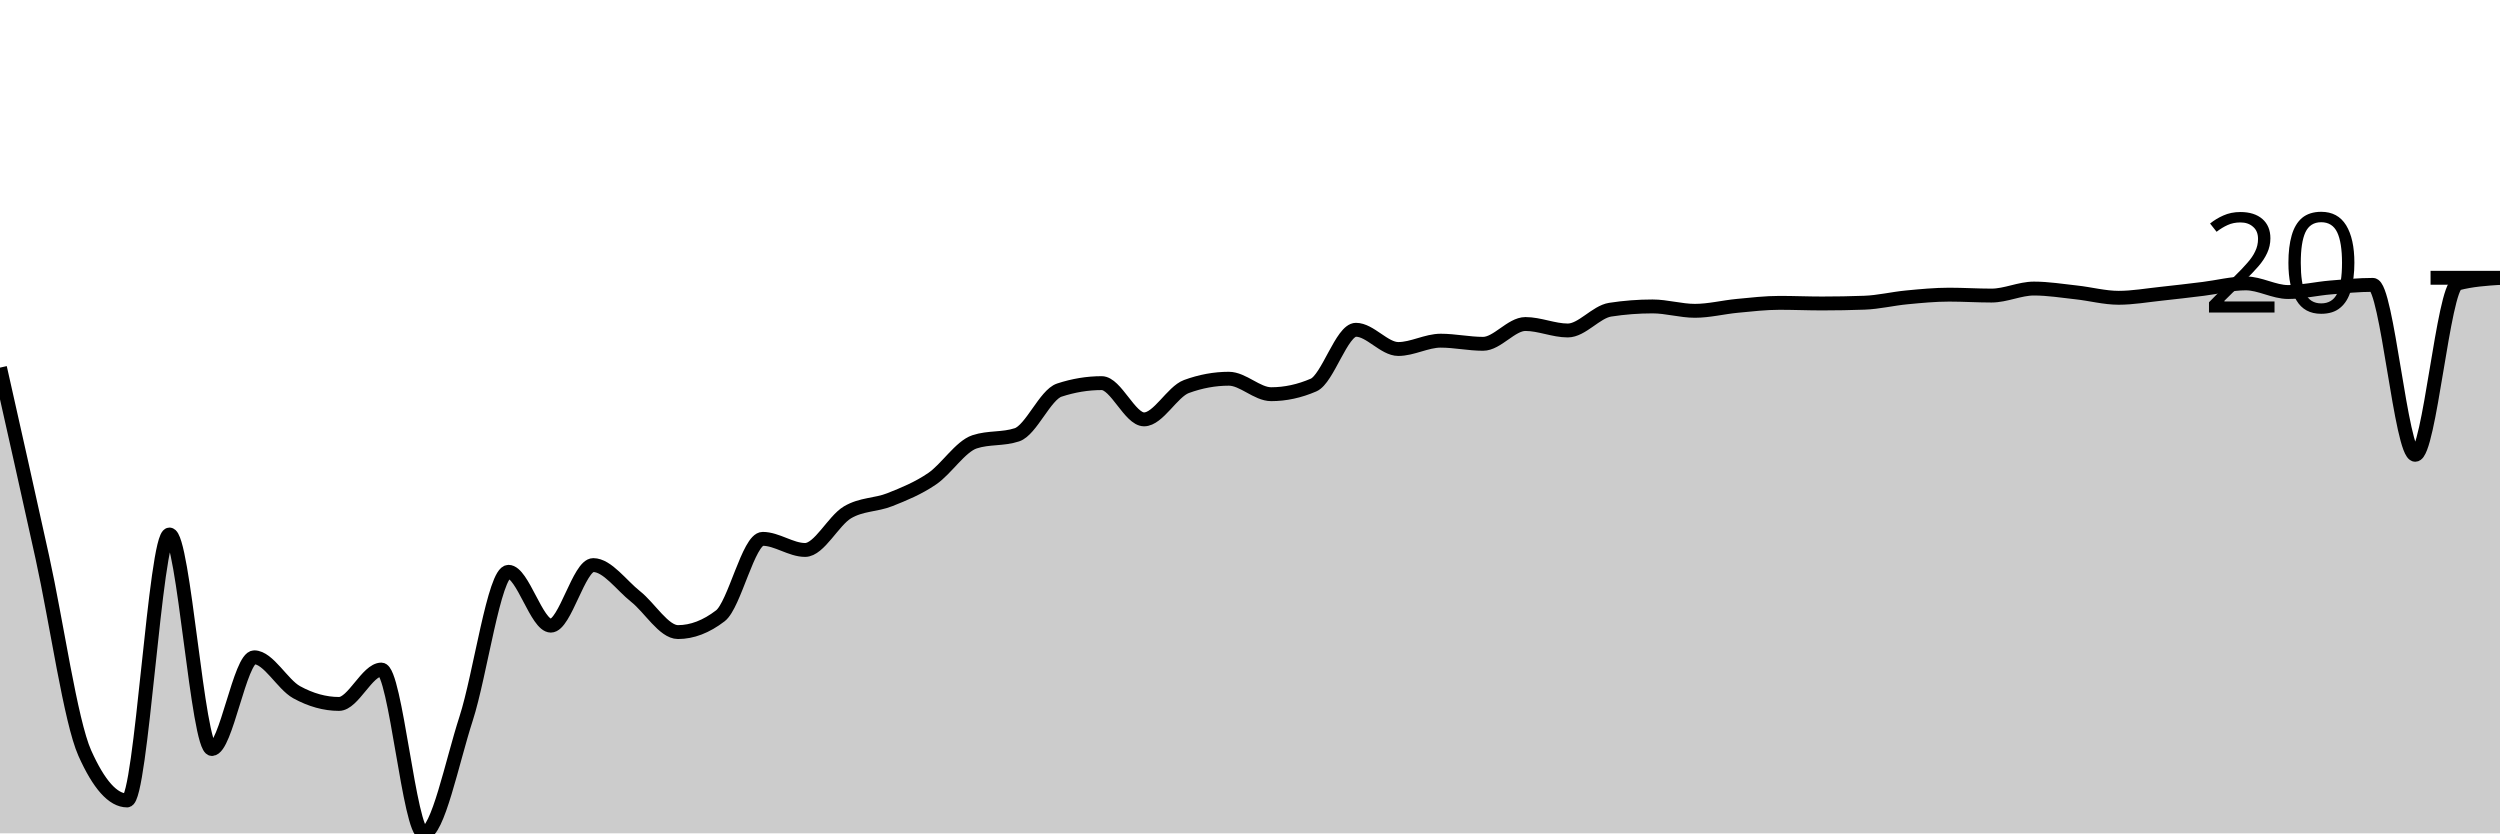
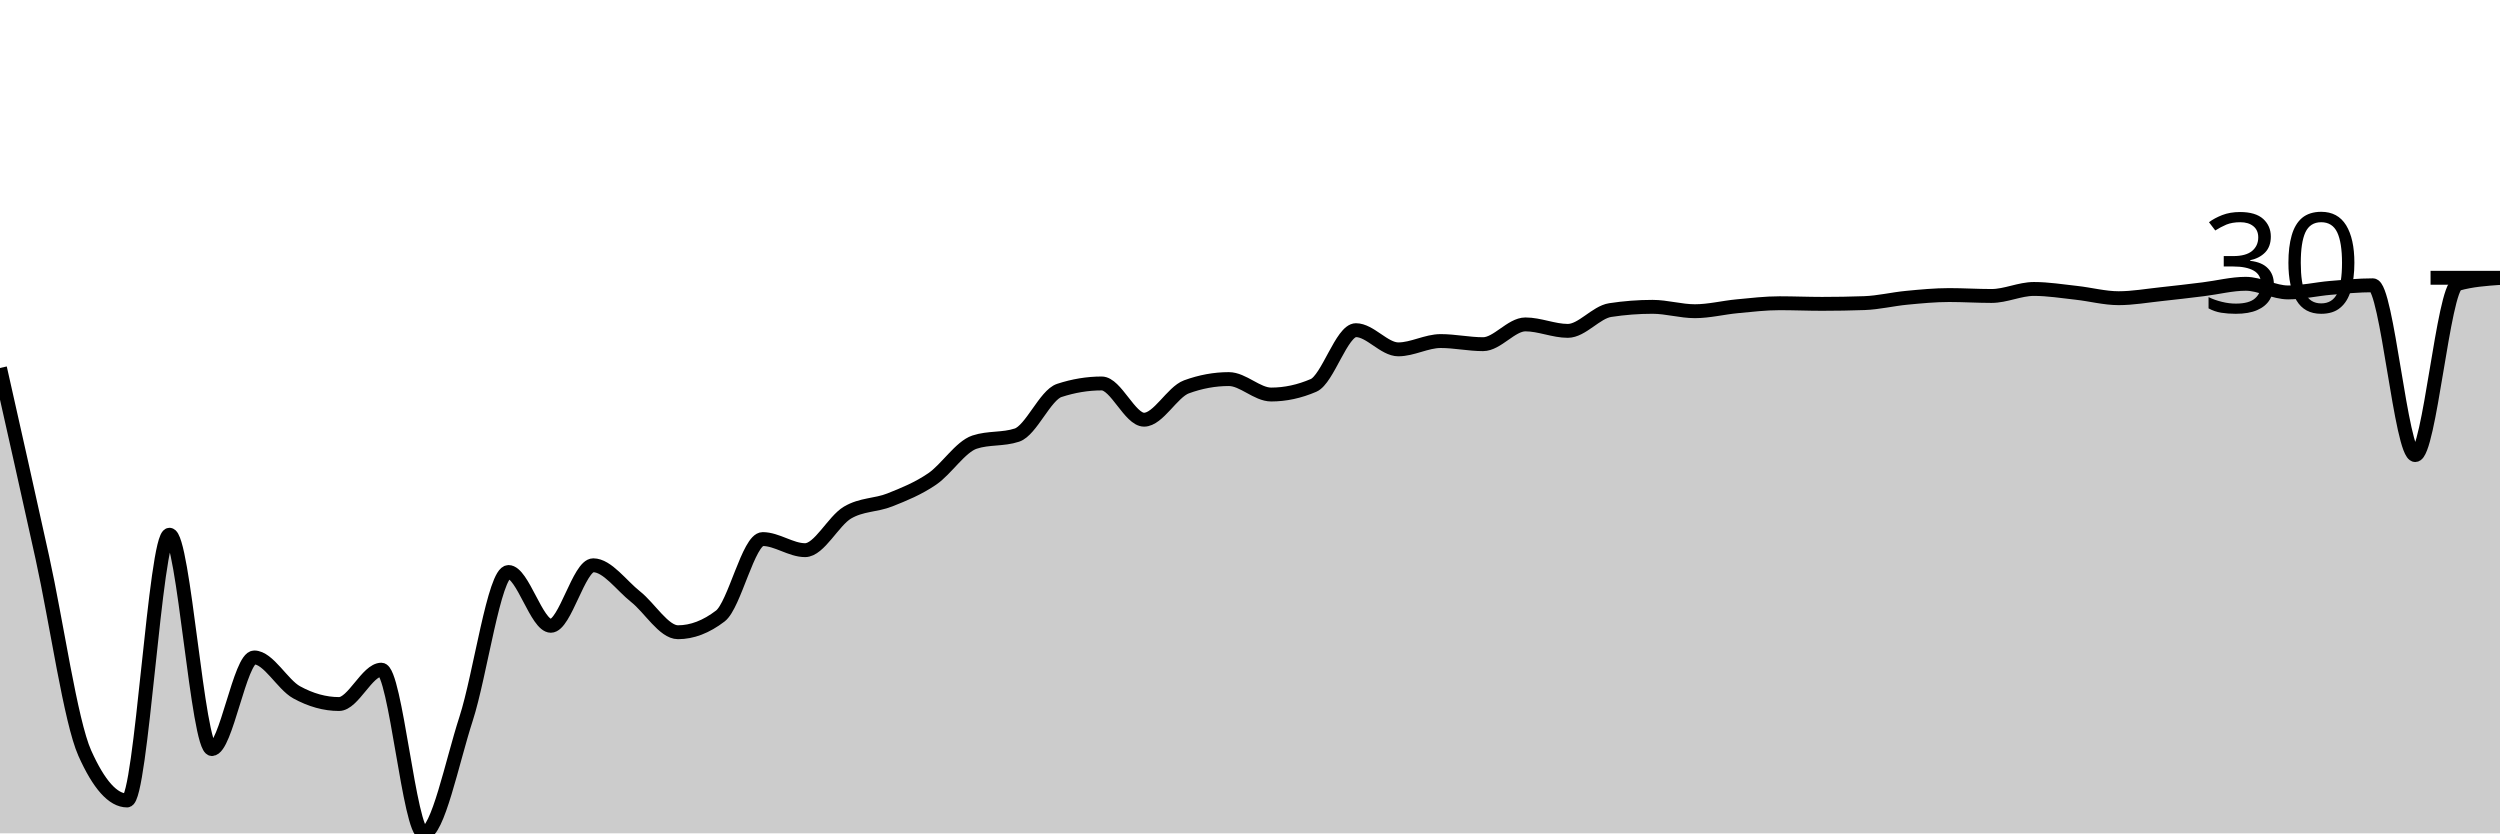
<svg xmlns="http://www.w3.org/2000/svg" viewBox="0 0 180 60">
  <g transform="translate(0,20)">
-     <path class="area" fill="rgba(0, 0, 0, 0.2)" d="M0,6.469C1.017,10.993,2.034,15.517,3.051,20.141C4.068,24.766,5.085,31.939,6.102,34.217C7.119,36.494,8.136,37.633,9.153,37.633C10.169,37.633,11.186,18.484,12.203,18.484C13.22,18.484,14.237,33.928,15.254,33.928C16.271,33.928,17.288,27.326,18.305,27.326C19.322,27.326,20.339,29.278,21.356,29.838C22.373,30.397,23.39,30.683,24.407,30.683C25.424,30.683,26.441,28.208,27.458,28.208C28.475,28.208,29.492,40,30.508,40C31.525,40,32.542,34.88,33.559,31.741C34.576,28.603,35.593,21.17,36.61,21.17C37.627,21.17,38.644,25.047,39.661,25.047C40.678,25.047,41.695,20.686,42.712,20.686C43.729,20.686,44.746,22.146,45.763,22.95C46.78,23.754,47.797,25.51,48.814,25.51C49.831,25.51,50.847,25.12,51.864,24.34C52.881,23.56,53.898,18.797,54.915,18.797C55.932,18.797,56.949,19.597,57.966,19.597C58.983,19.597,60,17.494,61.017,16.89C62.034,16.287,63.051,16.38,64.068,15.976C65.085,15.572,66.102,15.16,67.119,14.466C68.136,13.772,69.153,12.147,70.169,11.811C71.186,11.474,72.203,11.642,73.22,11.305C74.237,10.968,75.254,8.422,76.271,8.087C77.288,7.752,78.305,7.585,79.322,7.585C80.339,7.585,81.356,10.195,82.373,10.195C83.39,10.195,84.407,8.202,85.424,7.829C86.441,7.456,87.458,7.269,88.475,7.269C89.492,7.269,90.508,8.382,91.525,8.382C92.542,8.382,93.559,8.162,94.576,7.723C95.593,7.284,96.61,3.744,97.627,3.744C98.644,3.744,99.661,5.128,100.678,5.128C101.695,5.128,102.712,4.529,103.729,4.529C104.746,4.529,105.763,4.755,106.78,4.755C107.797,4.755,108.814,3.329,109.831,3.329C110.847,3.329,111.864,3.795,112.881,3.795C113.898,3.795,114.915,2.454,115.932,2.298C116.949,2.141,117.966,2.063,118.983,2.063C120,2.063,121.017,2.379,122.034,2.379C123.051,2.379,124.068,2.117,125.085,2.021C126.102,1.925,127.119,1.805,128.136,1.805C129.153,1.805,130.169,1.85,131.186,1.85C132.203,1.85,133.22,1.832,134.237,1.795C135.254,1.759,136.271,1.507,137.288,1.411C138.305,1.314,139.322,1.215,140.339,1.215C141.356,1.215,142.373,1.281,143.39,1.281C144.407,1.281,145.424,0.776,146.441,0.776C147.458,0.776,148.475,0.942,149.492,1.053C150.508,1.163,151.525,1.441,152.542,1.441C153.559,1.441,154.576,1.259,155.593,1.152C156.61,1.045,157.627,0.922,158.644,0.797C159.661,0.672,160.678,0.403,161.695,0.403C162.712,0.403,163.729,1.026,164.746,1.026C165.763,1.026,166.78,0.783,167.797,0.698C168.814,0.612,169.831,0.511,170.847,0.511C171.864,0.511,172.881,12.746,173.898,12.746C174.915,12.746,175.932,0.681,176.949,0.412C177.966,0.143,178.983,0.076,180,0.009L180,40C178.983,40,177.966,40,176.949,40C175.932,40,174.915,40,173.898,40C172.881,40,171.864,40,170.847,40C169.831,40,168.814,40,167.797,40C166.78,40,165.763,40,164.746,40C163.729,40,162.712,40,161.695,40C160.678,40,159.661,40,158.644,40C157.627,40,156.61,40,155.593,40C154.576,40,153.559,40,152.542,40C151.525,40,150.508,40,149.492,40C148.475,40,147.458,40,146.441,40C145.424,40,144.407,40,143.39,40C142.373,40,141.356,40,140.339,40C139.322,40,138.305,40,137.288,40C136.271,40,135.254,40,134.237,40C133.22,40,132.203,40,131.186,40C130.169,40,129.153,40,128.136,40C127.119,40,126.102,40,125.085,40C124.068,40,123.051,40,122.034,40C121.017,40,120,40,118.983,40C117.966,40,116.949,40,115.932,40C114.915,40,113.898,40,112.881,40C111.864,40,110.847,40,109.831,40C108.814,40,107.797,40,106.78,40C105.763,40,104.746,40,103.729,40C102.712,40,101.695,40,100.678,40C99.661,40,98.644,40,97.627,40C96.61,40,95.593,40,94.576,40C93.559,40,92.542,40,91.525,40C90.508,40,89.492,40,88.475,40C87.458,40,86.441,40,85.424,40C84.407,40,83.39,40,82.373,40C81.356,40,80.339,40,79.322,40C78.305,40,77.288,40,76.271,40C75.254,40,74.237,40,73.22,40C72.203,40,71.186,40,70.169,40C69.153,40,68.136,40,67.119,40C66.102,40,65.085,40,64.068,40C63.051,40,62.034,40,61.017,40C60,40,58.983,40,57.966,40C56.949,40,55.932,40,54.915,40C53.898,40,52.881,40,51.864,40C50.847,40,49.831,40,48.814,40C47.797,40,46.78,40,45.763,40C44.746,40,43.729,40,42.712,40C41.695,40,40.678,40,39.661,40C38.644,40,37.627,40,36.61,40C35.593,40,34.576,40,33.559,40C32.542,40,31.525,40,30.508,40C29.492,40,28.475,40,27.458,40C26.441,40,25.424,40,24.407,40C23.39,40,22.373,40,21.356,40C20.339,40,19.322,40,18.305,40C17.288,40,16.271,40,15.254,40C14.237,40,13.22,40,12.203,40C11.186,40,10.169,40,9.153,40C8.136,40,7.119,40,6.102,40C5.085,40,4.068,40,3.051,40C2.034,40,1.017,40,0,40Z" />
-     <path class="line" stroke="black" fill="none" d="M0,6.469C1.017,10.993,2.034,15.517,3.051,20.141C4.068,24.766,5.085,31.939,6.102,34.217C7.119,36.494,8.136,37.633,9.153,37.633C10.169,37.633,11.186,18.484,12.203,18.484C13.22,18.484,14.237,33.928,15.254,33.928C16.271,33.928,17.288,27.326,18.305,27.326C19.322,27.326,20.339,29.278,21.356,29.838C22.373,30.397,23.39,30.683,24.407,30.683C25.424,30.683,26.441,28.208,27.458,28.208C28.475,28.208,29.492,40,30.508,40C31.525,40,32.542,34.88,33.559,31.741C34.576,28.603,35.593,21.17,36.61,21.17C37.627,21.17,38.644,25.047,39.661,25.047C40.678,25.047,41.695,20.686,42.712,20.686C43.729,20.686,44.746,22.146,45.763,22.95C46.78,23.754,47.797,25.51,48.814,25.51C49.831,25.51,50.847,25.12,51.864,24.34C52.881,23.56,53.898,18.797,54.915,18.797C55.932,18.797,56.949,19.597,57.966,19.597C58.983,19.597,60,17.494,61.017,16.89C62.034,16.287,63.051,16.38,64.068,15.976C65.085,15.572,66.102,15.16,67.119,14.466C68.136,13.772,69.153,12.147,70.169,11.811C71.186,11.474,72.203,11.642,73.22,11.305C74.237,10.968,75.254,8.422,76.271,8.087C77.288,7.752,78.305,7.585,79.322,7.585C80.339,7.585,81.356,10.195,82.373,10.195C83.39,10.195,84.407,8.202,85.424,7.829C86.441,7.456,87.458,7.269,88.475,7.269C89.492,7.269,90.508,8.382,91.525,8.382C92.542,8.382,93.559,8.162,94.576,7.723C95.593,7.284,96.61,3.744,97.627,3.744C98.644,3.744,99.661,5.128,100.678,5.128C101.695,5.128,102.712,4.529,103.729,4.529C104.746,4.529,105.763,4.755,106.78,4.755C107.797,4.755,108.814,3.329,109.831,3.329C110.847,3.329,111.864,3.795,112.881,3.795C113.898,3.795,114.915,2.454,115.932,2.298C116.949,2.141,117.966,2.063,118.983,2.063C120,2.063,121.017,2.379,122.034,2.379C123.051,2.379,124.068,2.117,125.085,2.021C126.102,1.925,127.119,1.805,128.136,1.805C129.153,1.805,130.169,1.85,131.186,1.85C132.203,1.85,133.22,1.832,134.237,1.795C135.254,1.759,136.271,1.507,137.288,1.411C138.305,1.314,139.322,1.215,140.339,1.215C141.356,1.215,142.373,1.281,143.39,1.281C144.407,1.281,145.424,0.776,146.441,0.776C147.458,0.776,148.475,0.942,149.492,1.053C150.508,1.163,151.525,1.441,152.542,1.441C153.559,1.441,154.576,1.259,155.593,1.152C156.61,1.045,157.627,0.922,158.644,0.797C159.661,0.672,160.678,0.403,161.695,0.403C162.712,0.403,163.729,1.026,164.746,1.026C165.763,1.026,166.78,0.783,167.797,0.698C168.814,0.612,169.831,0.511,170.847,0.511C171.864,0.511,172.881,12.746,173.898,12.746C174.915,12.746,175.932,0.681,176.949,0.412C177.966,0.143,178.983,0.076,180,0.009" />
+     <path class="area" fill="rgba(0, 0, 0, 0.2)" d="M0,6.494C1.017,11.015,2.034,15.535,3.051,20.156C4.068,24.777,5.085,31.945,6.102,34.221C7.119,36.497,8.136,37.635,9.153,37.635C10.169,37.635,11.186,18.5,12.203,18.5C13.22,18.5,14.237,33.932,15.254,33.932C16.271,33.932,17.288,27.336,18.305,27.336C19.322,27.336,20.339,29.286,21.356,29.845C22.373,30.404,23.39,30.69,24.407,30.69C25.424,30.69,26.441,28.216,27.458,28.216C28.475,28.216,29.492,40,30.508,40C31.525,40,32.542,34.884,33.559,31.748C34.576,28.612,35.593,21.184,36.61,21.184C37.627,21.184,38.644,25.058,39.661,25.058C40.678,25.058,41.695,20.7,42.712,20.7C43.729,20.7,44.746,22.16,45.763,22.963C46.78,23.767,47.797,25.521,48.814,25.521C49.831,25.521,50.847,25.131,51.864,24.352C52.881,23.572,53.898,18.813,54.915,18.813C55.932,18.813,56.949,19.612,57.966,19.612C58.983,19.612,60,17.511,61.017,16.908C62.034,16.305,63.051,16.398,64.068,15.994C65.085,15.59,66.102,15.179,67.119,14.485C68.136,13.792,69.153,12.168,70.169,11.832C71.186,11.495,72.203,11.663,73.22,11.327C74.237,10.99,75.254,8.446,76.271,8.111C77.288,7.777,78.305,7.609,79.322,7.609C80.339,7.609,81.356,10.218,82.373,10.218C83.39,10.218,84.407,8.225,85.424,7.853C86.441,7.48,87.458,7.294,88.475,7.294C89.492,7.294,90.508,8.406,91.525,8.406C92.542,8.406,93.559,8.186,94.576,7.748C95.593,7.309,96.61,3.772,97.627,3.772C98.644,3.772,99.661,5.154,100.678,5.154C101.695,5.154,102.712,4.556,103.729,4.556C104.746,4.556,105.763,4.781,106.78,4.781C107.797,4.781,108.814,3.357,109.831,3.357C110.847,3.357,111.864,3.823,112.881,3.823C113.898,3.823,114.915,2.482,115.932,2.326C116.949,2.17,117.966,2.092,118.983,2.092C120,2.092,121.017,2.407,122.034,2.407C123.051,2.407,124.068,2.145,125.085,2.05C126.102,1.954,127.119,1.833,128.136,1.833C129.153,1.833,130.169,1.878,131.186,1.878C132.203,1.878,133.22,1.86,134.237,1.824C135.254,1.788,136.271,1.536,137.288,1.44C138.305,1.343,139.322,1.244,140.339,1.244C141.356,1.244,142.373,1.31,143.39,1.31C144.407,1.31,145.424,0.805,146.441,0.805C147.458,0.805,148.475,0.971,149.492,1.082C150.508,1.193,151.525,1.47,152.542,1.47C153.559,1.47,154.576,1.288,155.593,1.181C156.61,1.074,157.627,0.951,158.644,0.826C159.661,0.702,160.678,0.433,161.695,0.433C162.712,0.433,163.729,1.055,164.746,1.055C165.763,1.055,166.78,0.813,167.797,0.727C168.814,0.642,169.831,0.541,170.847,0.541C171.864,0.541,172.881,12.766,173.898,12.766C174.915,12.766,175.932,0.728,176.949,0.442C177.966,0.155,178.983,0.084,180,0.012L180,40C178.983,40,177.966,40,176.949,40C175.932,40,174.915,40,173.898,40C172.881,40,171.864,40,170.847,40C169.831,40,168.814,40,167.797,40C166.78,40,165.763,40,164.746,40C163.729,40,162.712,40,161.695,40C160.678,40,159.661,40,158.644,40C157.627,40,156.61,40,155.593,40C154.576,40,153.559,40,152.542,40C151.525,40,150.508,40,149.492,40C148.475,40,147.458,40,146.441,40C145.424,40,144.407,40,143.39,40C142.373,40,141.356,40,140.339,40C139.322,40,138.305,40,137.288,40C136.271,40,135.254,40,134.237,40C133.22,40,132.203,40,131.186,40C130.169,40,129.153,40,128.136,40C127.119,40,126.102,40,125.085,40C124.068,40,123.051,40,122.034,40C121.017,40,120,40,118.983,40C117.966,40,116.949,40,115.932,40C114.915,40,113.898,40,112.881,40C111.864,40,110.847,40,109.831,40C108.814,40,107.797,40,106.78,40C105.763,40,104.746,40,103.729,40C102.712,40,101.695,40,100.678,40C99.661,40,98.644,40,97.627,40C96.61,40,95.593,40,94.576,40C93.559,40,92.542,40,91.525,40C90.508,40,89.492,40,88.475,40C87.458,40,86.441,40,85.424,40C84.407,40,83.39,40,82.373,40C81.356,40,80.339,40,79.322,40C78.305,40,77.288,40,76.271,40C75.254,40,74.237,40,73.22,40C72.203,40,71.186,40,70.169,40C69.153,40,68.136,40,67.119,40C66.102,40,65.085,40,64.068,40C63.051,40,62.034,40,61.017,40C60,40,58.983,40,57.966,40C56.949,40,55.932,40,54.915,40C53.898,40,52.881,40,51.864,40C50.847,40,49.831,40,48.814,40C47.797,40,46.78,40,45.763,40C44.746,40,43.729,40,42.712,40C41.695,40,40.678,40,39.661,40C38.644,40,37.627,40,36.61,40C35.593,40,34.576,40,33.559,40C32.542,40,31.525,40,30.508,40C29.492,40,28.475,40,27.458,40C26.441,40,25.424,40,24.407,40C23.39,40,22.373,40,21.356,40C20.339,40,19.322,40,18.305,40C17.288,40,16.271,40,15.254,40C14.237,40,13.22,40,12.203,40C11.186,40,10.169,40,9.153,40C8.136,40,7.119,40,6.102,40C5.085,40,4.068,40,3.051,40C2.034,40,1.017,40,0,40Z" />
+     <path class="line" stroke="black" fill="none" d="M0,6.494C1.017,11.015,2.034,15.535,3.051,20.156C4.068,24.777,5.085,31.945,6.102,34.221C7.119,36.497,8.136,37.635,9.153,37.635C10.169,37.635,11.186,18.5,12.203,18.5C13.22,18.5,14.237,33.932,15.254,33.932C16.271,33.932,17.288,27.336,18.305,27.336C19.322,27.336,20.339,29.286,21.356,29.845C22.373,30.404,23.39,30.69,24.407,30.69C25.424,30.69,26.441,28.216,27.458,28.216C28.475,28.216,29.492,40,30.508,40C31.525,40,32.542,34.884,33.559,31.748C34.576,28.612,35.593,21.184,36.61,21.184C37.627,21.184,38.644,25.058,39.661,25.058C40.678,25.058,41.695,20.7,42.712,20.7C43.729,20.7,44.746,22.16,45.763,22.963C46.78,23.767,47.797,25.521,48.814,25.521C49.831,25.521,50.847,25.131,51.864,24.352C52.881,23.572,53.898,18.813,54.915,18.813C55.932,18.813,56.949,19.612,57.966,19.612C58.983,19.612,60,17.511,61.017,16.908C62.034,16.305,63.051,16.398,64.068,15.994C65.085,15.59,66.102,15.179,67.119,14.485C68.136,13.792,69.153,12.168,70.169,11.832C71.186,11.495,72.203,11.663,73.22,11.327C74.237,10.99,75.254,8.446,76.271,8.111C77.288,7.777,78.305,7.609,79.322,7.609C80.339,7.609,81.356,10.218,82.373,10.218C83.39,10.218,84.407,8.225,85.424,7.853C86.441,7.48,87.458,7.294,88.475,7.294C89.492,7.294,90.508,8.406,91.525,8.406C92.542,8.406,93.559,8.186,94.576,7.748C95.593,7.309,96.61,3.772,97.627,3.772C98.644,3.772,99.661,5.154,100.678,5.154C101.695,5.154,102.712,4.556,103.729,4.556C104.746,4.556,105.763,4.781,106.78,4.781C107.797,4.781,108.814,3.357,109.831,3.357C110.847,3.357,111.864,3.823,112.881,3.823C113.898,3.823,114.915,2.482,115.932,2.326C116.949,2.17,117.966,2.092,118.983,2.092C120,2.092,121.017,2.407,122.034,2.407C123.051,2.407,124.068,2.145,125.085,2.05C126.102,1.954,127.119,1.833,128.136,1.833C129.153,1.833,130.169,1.878,131.186,1.878C132.203,1.878,133.22,1.86,134.237,1.824C135.254,1.788,136.271,1.536,137.288,1.44C138.305,1.343,139.322,1.244,140.339,1.244C141.356,1.244,142.373,1.31,143.39,1.31C144.407,1.31,145.424,0.805,146.441,0.805C147.458,0.805,148.475,0.971,149.492,1.082C150.508,1.193,151.525,1.47,152.542,1.47C153.559,1.47,154.576,1.288,155.593,1.181C156.61,1.074,157.627,0.951,158.644,0.826C159.661,0.702,160.678,0.433,161.695,0.433C162.712,0.433,163.729,1.055,164.746,1.055C165.763,1.055,166.78,0.813,167.797,0.727C168.814,0.642,169.831,0.541,170.847,0.541C171.864,0.541,172.881,12.766,173.898,12.766C174.915,12.766,175.932,0.728,176.949,0.442C177.966,0.155,178.983,0.084,180,0.012" />
    <path class="axis-ceiling" stroke-width="1" stroke="black" fill="none" d="M175,0L180,0" />
-     <text class="axis-ceiling-label" font-family="sans-serif" text-anchor="end" font-size="10px" x="170" y="2.5">20</text>
+     <text class="axis-ceiling-label" font-family="sans-serif" text-anchor="end" font-size="10px" x="170" y="2.5">30</text>
  </g>
</svg>
